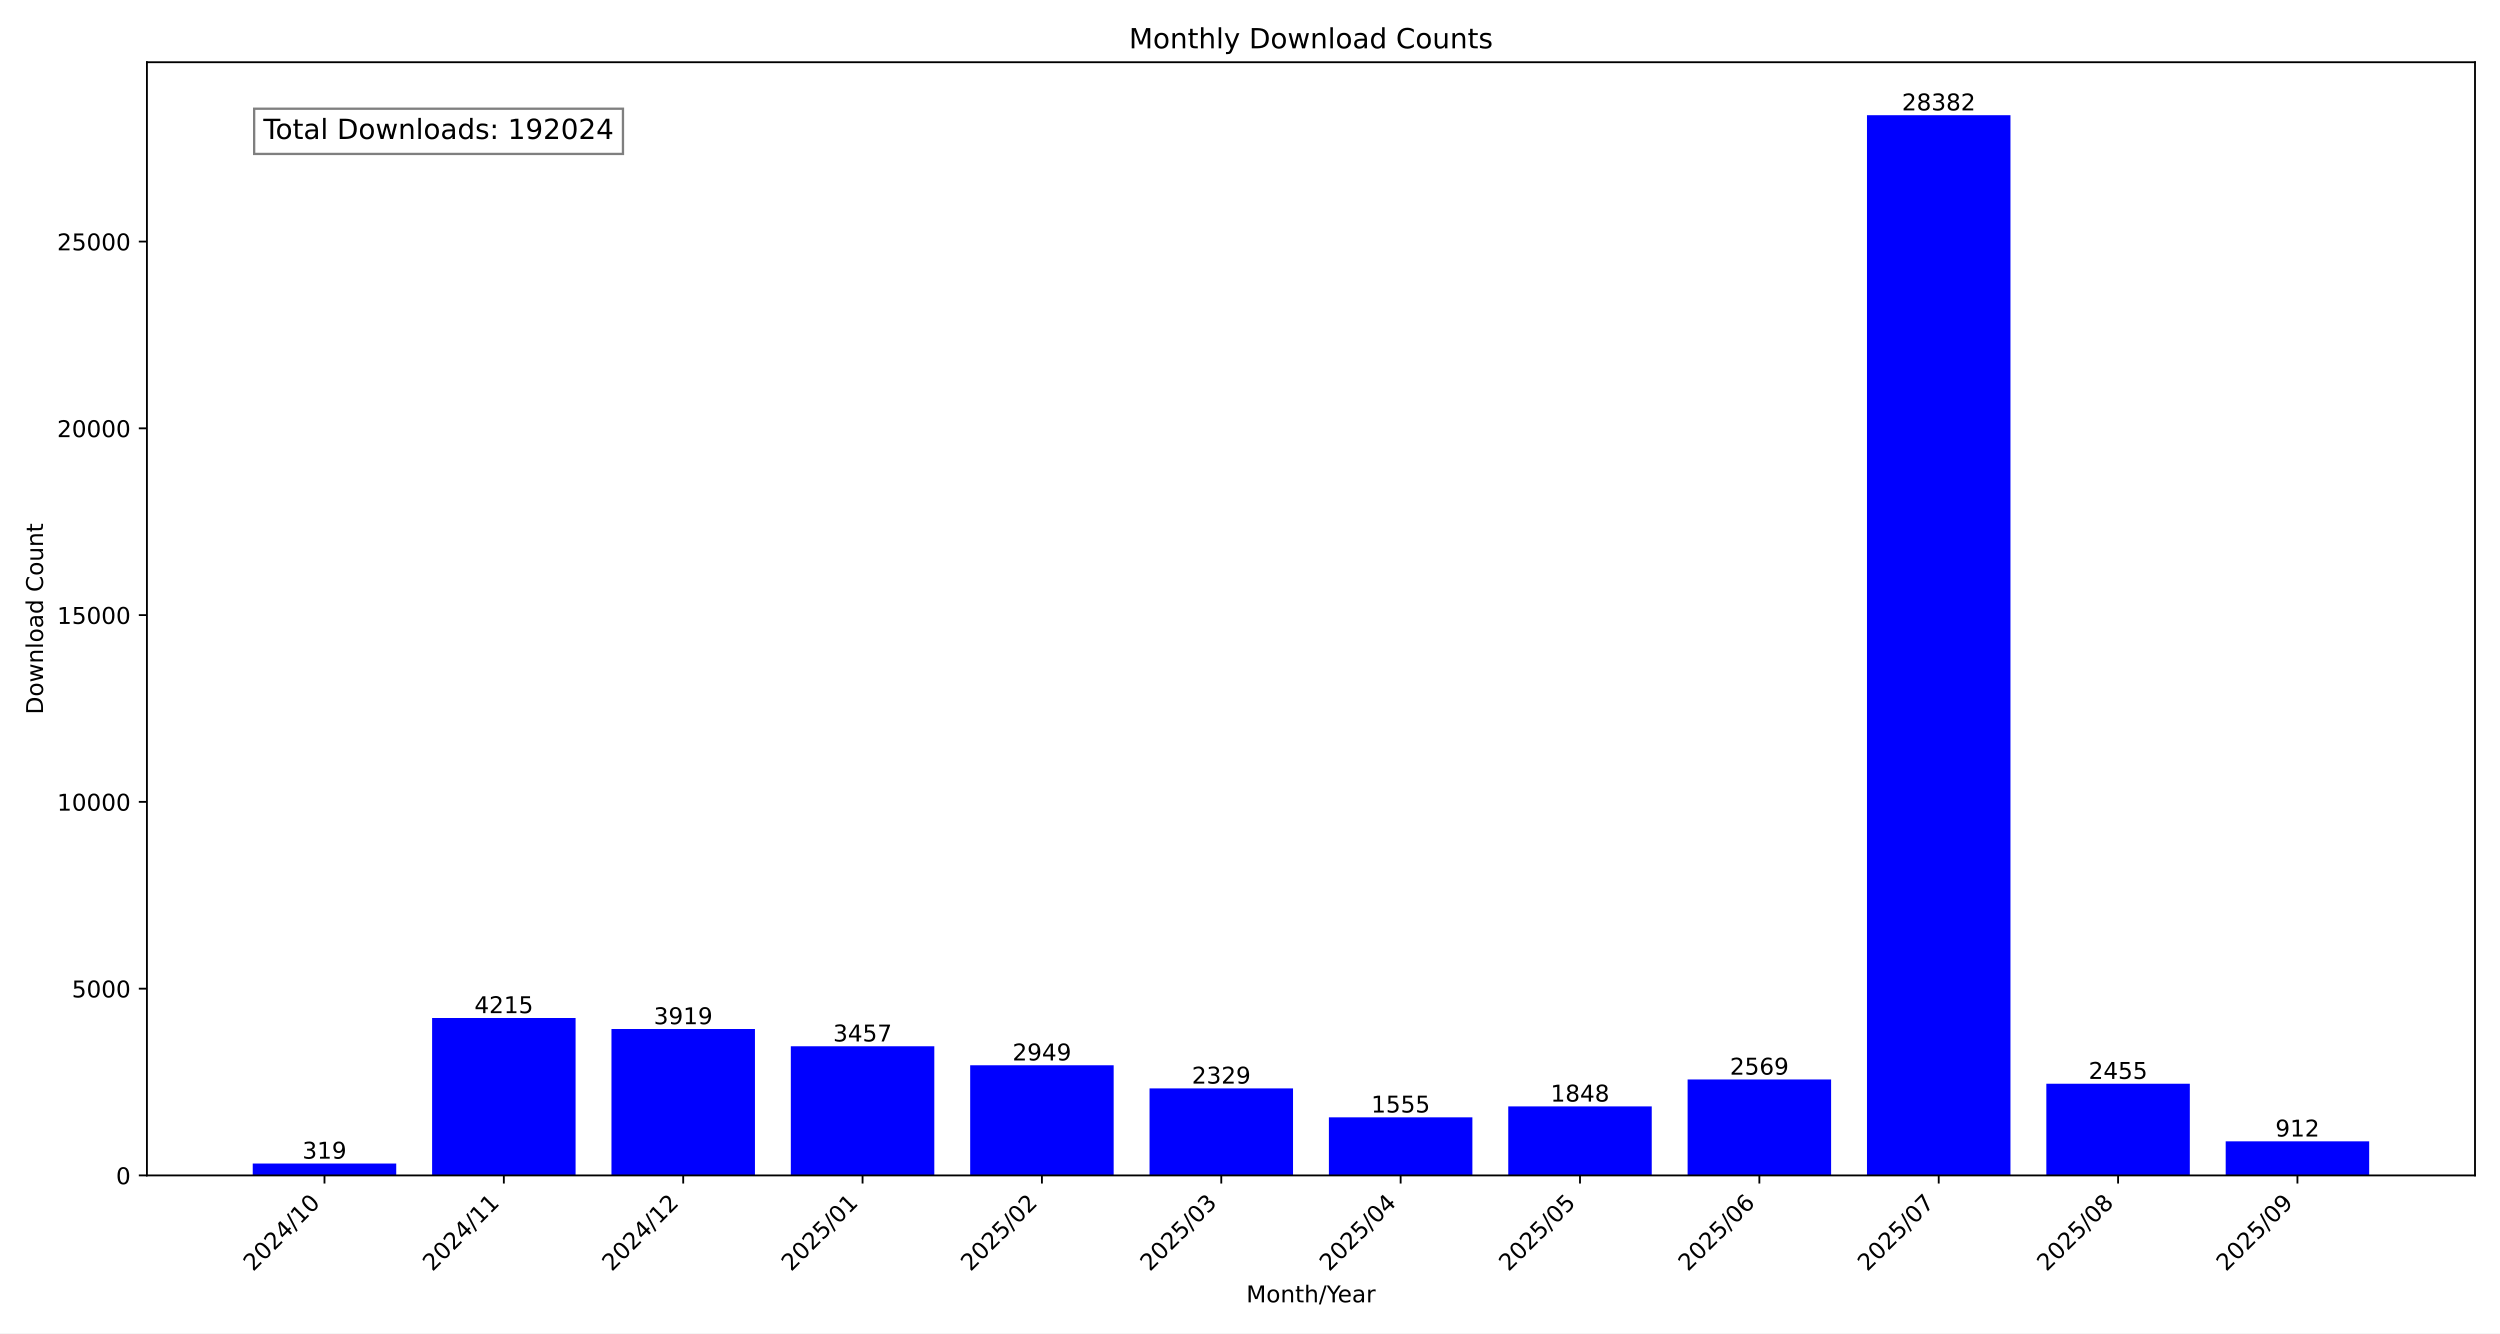
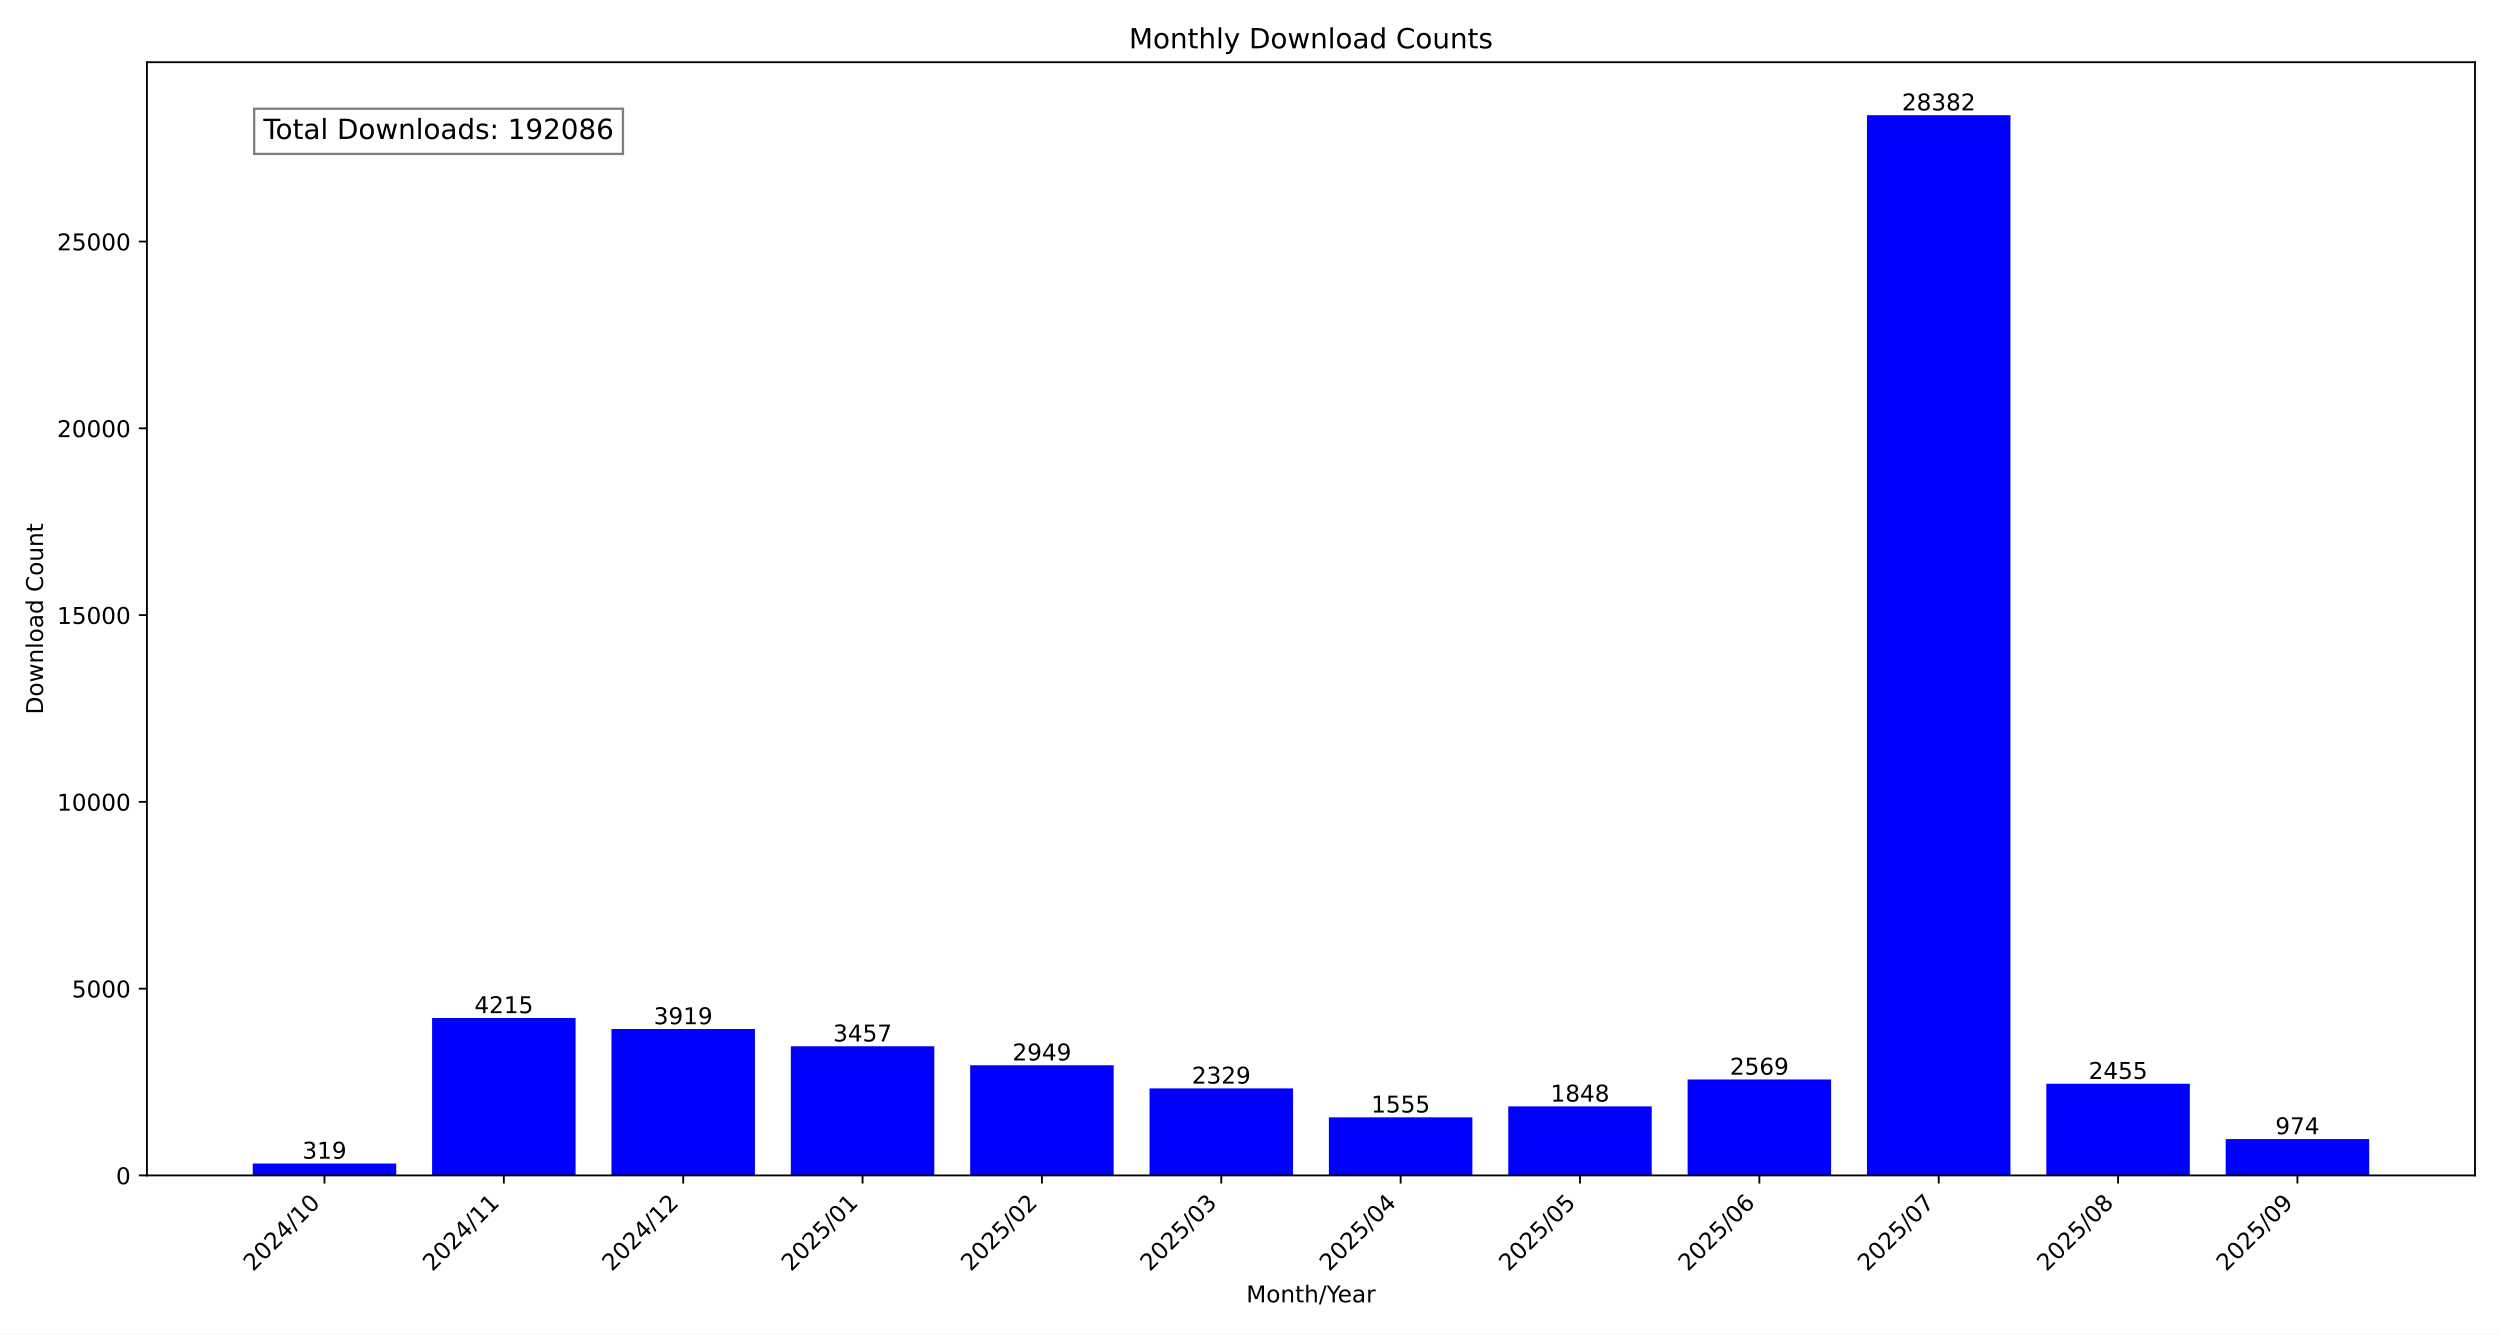
<svg xmlns="http://www.w3.org/2000/svg" xmlns:xlink="http://www.w3.org/1999/xlink" width="1080pt" height="576pt" viewBox="0 0 1080 576" version="1.1">
  <defs>
    <style type="text/css">*{stroke-linejoin: round; stroke-linecap: butt}</style>
  </defs>
  <g id="figure_1">
    <g id="patch_1">
      <path d="M 0 576  L 1080 576  L 1080 0  L 0 0  z " style="fill: #ffffff" />
    </g>
    <g id="axes_1">
      <g id="patch_2">
        <path d="M 63.47 507.782  L 1069.2 507.782  L 1069.2 26.88  L 63.47 26.88  z " style="fill: #ffffff" />
      </g>
      <g id="patch_3">
-         <path d="M 109.185 507.782  L 171.171 507.782  L 171.171 502.634  L 109.185 502.634  z " clip-path="url(#pe61c5057d9)" style="fill: #0000ff" />
+         <path d="M 109.185 507.782  L 171.171 507.782  L 171.171 502.634  L 109.185 502.634  z " clip-path="url(#p8fb06288af)" style="fill: #0000ff" />
      </g>
      <g id="patch_4">
-         <path d="M 186.668 507.782  L 248.654 507.782  L 248.654 439.764  L 186.668 439.764  z " clip-path="url(#pe61c5057d9)" style="fill: #0000ff" />
+         <path d="M 186.668 507.782  L 248.654 507.782  L 248.654 439.764  L 186.668 439.764  z " clip-path="url(#p8fb06288af)" style="fill: #0000ff" />
      </g>
      <g id="patch_5">
-         <path d="M 264.151 507.782  L 326.138 507.782  L 326.138 444.541  L 264.151 444.541  z " clip-path="url(#pe61c5057d9)" style="fill: #0000ff" />
+         <path d="M 264.151 507.782  L 326.138 507.782  L 326.138 444.541  L 264.151 444.541  z " clip-path="url(#p8fb06288af)" style="fill: #0000ff" />
      </g>
      <g id="patch_6">
-         <path d="M 341.634 507.782  L 403.621 507.782  L 403.621 451.996  L 341.634 451.996  z " clip-path="url(#pe61c5057d9)" style="fill: #0000ff" />
+         <path d="M 341.634 507.782  L 403.621 507.782  L 403.621 451.996  L 341.634 451.996  z " clip-path="url(#p8fb06288af)" style="fill: #0000ff" />
      </g>
      <g id="patch_7">
-         <path d="M 419.117 507.782  L 481.104 507.782  L 481.104 460.194  L 419.117 460.194  z " clip-path="url(#pe61c5057d9)" style="fill: #0000ff" />
+         <path d="M 419.117 507.782  L 481.104 507.782  L 481.104 460.194  L 419.117 460.194  z " clip-path="url(#p8fb06288af)" style="fill: #0000ff" />
      </g>
      <g id="patch_8">
-         <path d="M 496.6 507.782  L 558.587 507.782  L 558.587 470.199  L 496.6 470.199  z " clip-path="url(#pe61c5057d9)" style="fill: #0000ff" />
+         <path d="M 496.6 507.782  L 558.587 507.782  L 558.587 470.199  L 496.6 470.199  z " clip-path="url(#p8fb06288af)" style="fill: #0000ff" />
      </g>
      <g id="patch_9">
-         <path d="M 574.083 507.782  L 636.07 507.782  L 636.07 482.689  L 574.083 482.689  z " clip-path="url(#pe61c5057d9)" style="fill: #0000ff" />
+         <path d="M 574.083 507.782  L 636.07 507.782  L 636.07 482.689  L 574.083 482.689  z " clip-path="url(#p8fb06288af)" style="fill: #0000ff" />
      </g>
      <g id="patch_10">
-         <path d="M 651.566 507.782  L 713.553 507.782  L 713.553 477.961  L 651.566 477.961  z " clip-path="url(#pe61c5057d9)" style="fill: #0000ff" />
+         <path d="M 651.566 507.782  L 713.553 507.782  L 713.553 477.961  L 651.566 477.961  z " clip-path="url(#p8fb06288af)" style="fill: #0000ff" />
      </g>
      <g id="patch_11">
-         <path d="M 729.049 507.782  L 791.036 507.782  L 791.036 466.326  L 729.049 466.326  z " clip-path="url(#pe61c5057d9)" style="fill: #0000ff" />
+         <path d="M 729.049 507.782  L 791.036 507.782  L 791.036 466.326  L 729.049 466.326  z " clip-path="url(#p8fb06288af)" style="fill: #0000ff" />
      </g>
      <g id="patch_12">
-         <path d="M 806.532 507.782  L 868.519 507.782  L 868.519 49.78  L 806.532 49.78  z " clip-path="url(#pe61c5057d9)" style="fill: #0000ff" />
+         <path d="M 806.532 507.782  L 868.519 507.782  L 868.519 49.78  L 806.532 49.78  z " clip-path="url(#p8fb06288af)" style="fill: #0000ff" />
      </g>
      <g id="patch_13">
-         <path d="M 884.016 507.782  L 946.002 507.782  L 946.002 468.165  L 884.016 468.165  z " clip-path="url(#pe61c5057d9)" style="fill: #0000ff" />
+         <path d="M 884.016 507.782  L 946.002 507.782  L 946.002 468.165  L 884.016 468.165  z " clip-path="url(#p8fb06288af)" style="fill: #0000ff" />
      </g>
      <g id="patch_14">
-         <path d="M 961.499 507.782  L 1023.485 507.782  L 1023.485 493.065  L 961.499 493.065  z " clip-path="url(#pe61c5057d9)" style="fill: #0000ff" />
+         <path d="M 961.499 507.782  L 1023.485 507.782  L 1023.485 492.064  L 961.499 492.064  z " clip-path="url(#p8fb06288af)" style="fill: #0000ff" />
      </g>
      <g id="matplotlib.axis_1">
        <g id="xtick_1">
          <g id="line2d_1">
            <defs>
-               <path id="m0eccb91d96" d="M 0 0  L 0 3.5  " style="stroke: #000000; stroke-width: 0.8" />
+               <path id="m88ad294356" d="M 0 0  L 0 3.5  " style="stroke: #000000; stroke-width: 0.8" />
            </defs>
            <g>
-               <use xlink:href="#m0eccb91d96" x="140.178" y="507.782" style="stroke: #000000; stroke-width: 0.8" />
+               <use xlink:href="#m88ad294356" x="140.178" y="507.782" style="stroke: #000000; stroke-width: 0.8" />
            </g>
          </g>
          <g id="text_1">
            <g transform="translate(109.3318 549.5306) rotate(-45) scale(0.1 -0.1)">
              <defs>
                <path id="DejaVuSans-32" d="M 1228 531  L 3431 531  L 3431 0  L 469 0  L 469 531  Q 828 903 1448 1529  Q 2069 2156 2228 2338  Q 2531 2678 2651 2914  Q 2772 3150 2772 3378  Q 2772 3750 2511 3984  Q 2250 4219 1831 4219  Q 1534 4219 1204 4116  Q 875 4013 500 3803  L 500 4441  Q 881 4594 1212 4672  Q 1544 4750 1819 4750  Q 2544 4750 2975 4387  Q 3406 4025 3406 3419  Q 3406 3131 3298 2873  Q 3191 2616 2906 2266  Q 2828 2175 2409 1742  Q 1991 1309 1228 531  z " transform="scale(0.015625)" />
                <path id="DejaVuSans-30" d="M 2034 4250  Q 1547 4250 1301 3770  Q 1056 3291 1056 2328  Q 1056 1369 1301 889  Q 1547 409 2034 409  Q 2525 409 2770 889  Q 3016 1369 3016 2328  Q 3016 3291 2770 3770  Q 2525 4250 2034 4250  z M 2034 4750  Q 2819 4750 3233 4129  Q 3647 3509 3647 2328  Q 3647 1150 3233 529  Q 2819 -91 2034 -91  Q 1250 -91 836 529  Q 422 1150 422 2328  Q 422 3509 836 4129  Q 1250 4750 2034 4750  z " transform="scale(0.015625)" />
                <path id="DejaVuSans-34" d="M 2419 4116  L 825 1625  L 2419 1625  L 2419 4116  z M 2253 4666  L 3047 4666  L 3047 1625  L 3713 1625  L 3713 1100  L 3047 1100  L 3047 0  L 2419 0  L 2419 1100  L 313 1100  L 313 1709  L 2253 4666  z " transform="scale(0.015625)" />
                <path id="DejaVuSans-2f" d="M 1625 4666  L 2156 4666  L 531 -594  L 0 -594  L 1625 4666  z " transform="scale(0.015625)" />
                <path id="DejaVuSans-31" d="M 794 531  L 1825 531  L 1825 4091  L 703 3866  L 703 4441  L 1819 4666  L 2450 4666  L 2450 531  L 3481 531  L 3481 0  L 794 0  L 794 531  z " transform="scale(0.015625)" />
              </defs>
              <use xlink:href="#DejaVuSans-32" />
              <use xlink:href="#DejaVuSans-30" x="63.623" />
              <use xlink:href="#DejaVuSans-32" x="127.246" />
              <use xlink:href="#DejaVuSans-34" x="190.869" />
              <use xlink:href="#DejaVuSans-2f" x="254.492" />
              <use xlink:href="#DejaVuSans-31" x="288.184" />
              <use xlink:href="#DejaVuSans-30" x="351.807" />
            </g>
          </g>
        </g>
        <g id="xtick_2">
          <g id="line2d_2">
            <g>
-               <use xlink:href="#m0eccb91d96" x="217.661" y="507.782" style="stroke: #000000; stroke-width: 0.8" />
+               <use xlink:href="#m88ad294356" x="217.661" y="507.782" style="stroke: #000000; stroke-width: 0.8" />
            </g>
          </g>
          <g id="text_2">
            <g transform="translate(186.8148 549.5306) rotate(-45) scale(0.1 -0.1)">
              <use xlink:href="#DejaVuSans-32" />
              <use xlink:href="#DejaVuSans-30" x="63.623" />
              <use xlink:href="#DejaVuSans-32" x="127.246" />
              <use xlink:href="#DejaVuSans-34" x="190.869" />
              <use xlink:href="#DejaVuSans-2f" x="254.492" />
              <use xlink:href="#DejaVuSans-31" x="288.184" />
              <use xlink:href="#DejaVuSans-31" x="351.807" />
            </g>
          </g>
        </g>
        <g id="xtick_3">
          <g id="line2d_3">
            <g>
-               <use xlink:href="#m0eccb91d96" x="295.144" y="507.782" style="stroke: #000000; stroke-width: 0.8" />
+               <use xlink:href="#m88ad294356" x="295.144" y="507.782" style="stroke: #000000; stroke-width: 0.8" />
            </g>
          </g>
          <g id="text_3">
            <g transform="translate(264.2979 549.5306) rotate(-45) scale(0.1 -0.1)">
              <use xlink:href="#DejaVuSans-32" />
              <use xlink:href="#DejaVuSans-30" x="63.623" />
              <use xlink:href="#DejaVuSans-32" x="127.246" />
              <use xlink:href="#DejaVuSans-34" x="190.869" />
              <use xlink:href="#DejaVuSans-2f" x="254.492" />
              <use xlink:href="#DejaVuSans-31" x="288.184" />
              <use xlink:href="#DejaVuSans-32" x="351.807" />
            </g>
          </g>
        </g>
        <g id="xtick_4">
          <g id="line2d_4">
            <g>
-               <use xlink:href="#m0eccb91d96" x="372.627" y="507.782" style="stroke: #000000; stroke-width: 0.8" />
+               <use xlink:href="#m88ad294356" x="372.627" y="507.782" style="stroke: #000000; stroke-width: 0.8" />
            </g>
          </g>
          <g id="text_4">
            <g transform="translate(341.7809 549.5306) rotate(-45) scale(0.1 -0.1)">
              <defs>
                <path id="DejaVuSans-35" d="M 691 4666  L 3169 4666  L 3169 4134  L 1269 4134  L 1269 2991  Q 1406 3038 1543 3061  Q 1681 3084 1819 3084  Q 2600 3084 3056 2656  Q 3513 2228 3513 1497  Q 3513 744 3044 326  Q 2575 -91 1722 -91  Q 1428 -91 1123 -41  Q 819 9 494 109  L 494 744  Q 775 591 1075 516  Q 1375 441 1709 441  Q 2250 441 2565 725  Q 2881 1009 2881 1497  Q 2881 1984 2565 2268  Q 2250 2553 1709 2553  Q 1456 2553 1204 2497  Q 953 2441 691 2322  L 691 4666  z " transform="scale(0.015625)" />
              </defs>
              <use xlink:href="#DejaVuSans-32" />
              <use xlink:href="#DejaVuSans-30" x="63.623" />
              <use xlink:href="#DejaVuSans-32" x="127.246" />
              <use xlink:href="#DejaVuSans-35" x="190.869" />
              <use xlink:href="#DejaVuSans-2f" x="254.492" />
              <use xlink:href="#DejaVuSans-30" x="288.184" />
              <use xlink:href="#DejaVuSans-31" x="351.807" />
            </g>
          </g>
        </g>
        <g id="xtick_5">
          <g id="line2d_5">
            <g>
-               <use xlink:href="#m0eccb91d96" x="450.11" y="507.782" style="stroke: #000000; stroke-width: 0.8" />
+               <use xlink:href="#m88ad294356" x="450.11" y="507.782" style="stroke: #000000; stroke-width: 0.8" />
            </g>
          </g>
          <g id="text_5">
            <g transform="translate(419.264 549.5306) rotate(-45) scale(0.1 -0.1)">
              <use xlink:href="#DejaVuSans-32" />
              <use xlink:href="#DejaVuSans-30" x="63.623" />
              <use xlink:href="#DejaVuSans-32" x="127.246" />
              <use xlink:href="#DejaVuSans-35" x="190.869" />
              <use xlink:href="#DejaVuSans-2f" x="254.492" />
              <use xlink:href="#DejaVuSans-30" x="288.184" />
              <use xlink:href="#DejaVuSans-32" x="351.807" />
            </g>
          </g>
        </g>
        <g id="xtick_6">
          <g id="line2d_6">
            <g>
-               <use xlink:href="#m0eccb91d96" x="527.593" y="507.782" style="stroke: #000000; stroke-width: 0.8" />
+               <use xlink:href="#m88ad294356" x="527.593" y="507.782" style="stroke: #000000; stroke-width: 0.8" />
            </g>
          </g>
          <g id="text_6">
            <g transform="translate(496.747 549.5306) rotate(-45) scale(0.1 -0.1)">
              <defs>
                <path id="DejaVuSans-33" d="M 2597 2516  Q 3050 2419 3304 2112  Q 3559 1806 3559 1356  Q 3559 666 3084 287  Q 2609 -91 1734 -91  Q 1441 -91 1130 -33  Q 819 25 488 141  L 488 750  Q 750 597 1062 519  Q 1375 441 1716 441  Q 2309 441 2620 675  Q 2931 909 2931 1356  Q 2931 1769 2642 2001  Q 2353 2234 1838 2234  L 1294 2234  L 1294 2753  L 1863 2753  Q 2328 2753 2575 2939  Q 2822 3125 2822 3475  Q 2822 3834 2567 4026  Q 2313 4219 1838 4219  Q 1578 4219 1281 4162  Q 984 4106 628 3988  L 628 4550  Q 988 4650 1302 4700  Q 1616 4750 1894 4750  Q 2613 4750 3031 4423  Q 3450 4097 3450 3541  Q 3450 3153 3228 2886  Q 3006 2619 2597 2516  z " transform="scale(0.015625)" />
              </defs>
              <use xlink:href="#DejaVuSans-32" />
              <use xlink:href="#DejaVuSans-30" x="63.623" />
              <use xlink:href="#DejaVuSans-32" x="127.246" />
              <use xlink:href="#DejaVuSans-35" x="190.869" />
              <use xlink:href="#DejaVuSans-2f" x="254.492" />
              <use xlink:href="#DejaVuSans-30" x="288.184" />
              <use xlink:href="#DejaVuSans-33" x="351.807" />
            </g>
          </g>
        </g>
        <g id="xtick_7">
          <g id="line2d_7">
            <g>
-               <use xlink:href="#m0eccb91d96" x="605.077" y="507.782" style="stroke: #000000; stroke-width: 0.8" />
+               <use xlink:href="#m88ad294356" x="605.077" y="507.782" style="stroke: #000000; stroke-width: 0.8" />
            </g>
          </g>
          <g id="text_7">
            <g transform="translate(574.2301 549.5306) rotate(-45) scale(0.1 -0.1)">
              <use xlink:href="#DejaVuSans-32" />
              <use xlink:href="#DejaVuSans-30" x="63.623" />
              <use xlink:href="#DejaVuSans-32" x="127.246" />
              <use xlink:href="#DejaVuSans-35" x="190.869" />
              <use xlink:href="#DejaVuSans-2f" x="254.492" />
              <use xlink:href="#DejaVuSans-30" x="288.184" />
              <use xlink:href="#DejaVuSans-34" x="351.807" />
            </g>
          </g>
        </g>
        <g id="xtick_8">
          <g id="line2d_8">
            <g>
-               <use xlink:href="#m0eccb91d96" x="682.56" y="507.782" style="stroke: #000000; stroke-width: 0.8" />
+               <use xlink:href="#m88ad294356" x="682.56" y="507.782" style="stroke: #000000; stroke-width: 0.8" />
            </g>
          </g>
          <g id="text_8">
            <g transform="translate(651.7131 549.5306) rotate(-45) scale(0.1 -0.1)">
              <use xlink:href="#DejaVuSans-32" />
              <use xlink:href="#DejaVuSans-30" x="63.623" />
              <use xlink:href="#DejaVuSans-32" x="127.246" />
              <use xlink:href="#DejaVuSans-35" x="190.869" />
              <use xlink:href="#DejaVuSans-2f" x="254.492" />
              <use xlink:href="#DejaVuSans-30" x="288.184" />
              <use xlink:href="#DejaVuSans-35" x="351.807" />
            </g>
          </g>
        </g>
        <g id="xtick_9">
          <g id="line2d_9">
            <g>
-               <use xlink:href="#m0eccb91d96" x="760.043" y="507.782" style="stroke: #000000; stroke-width: 0.8" />
+               <use xlink:href="#m88ad294356" x="760.043" y="507.782" style="stroke: #000000; stroke-width: 0.8" />
            </g>
          </g>
          <g id="text_9">
            <g transform="translate(729.1962 549.5306) rotate(-45) scale(0.1 -0.1)">
              <defs>
                <path id="DejaVuSans-36" d="M 2113 2584  Q 1688 2584 1439 2293  Q 1191 2003 1191 1497  Q 1191 994 1439 701  Q 1688 409 2113 409  Q 2538 409 2786 701  Q 3034 994 3034 1497  Q 3034 2003 2786 2293  Q 2538 2584 2113 2584  z M 3366 4563  L 3366 3988  Q 3128 4100 2886 4159  Q 2644 4219 2406 4219  Q 1781 4219 1451 3797  Q 1122 3375 1075 2522  Q 1259 2794 1537 2939  Q 1816 3084 2150 3084  Q 2853 3084 3261 2657  Q 3669 2231 3669 1497  Q 3669 778 3244 343  Q 2819 -91 2113 -91  Q 1303 -91 875 529  Q 447 1150 447 2328  Q 447 3434 972 4092  Q 1497 4750 2381 4750  Q 2619 4750 2861 4703  Q 3103 4656 3366 4563  z " transform="scale(0.015625)" />
              </defs>
              <use xlink:href="#DejaVuSans-32" />
              <use xlink:href="#DejaVuSans-30" x="63.623" />
              <use xlink:href="#DejaVuSans-32" x="127.246" />
              <use xlink:href="#DejaVuSans-35" x="190.869" />
              <use xlink:href="#DejaVuSans-2f" x="254.492" />
              <use xlink:href="#DejaVuSans-30" x="288.184" />
              <use xlink:href="#DejaVuSans-36" x="351.807" />
            </g>
          </g>
        </g>
        <g id="xtick_10">
          <g id="line2d_10">
            <g>
-               <use xlink:href="#m0eccb91d96" x="837.526" y="507.782" style="stroke: #000000; stroke-width: 0.8" />
+               <use xlink:href="#m88ad294356" x="837.526" y="507.782" style="stroke: #000000; stroke-width: 0.8" />
            </g>
          </g>
          <g id="text_10">
            <g transform="translate(806.6792 549.5306) rotate(-45) scale(0.1 -0.1)">
              <defs>
                <path id="DejaVuSans-37" d="M 525 4666  L 3525 4666  L 3525 4397  L 1831 0  L 1172 0  L 2766 4134  L 525 4134  L 525 4666  z " transform="scale(0.015625)" />
              </defs>
              <use xlink:href="#DejaVuSans-32" />
              <use xlink:href="#DejaVuSans-30" x="63.623" />
              <use xlink:href="#DejaVuSans-32" x="127.246" />
              <use xlink:href="#DejaVuSans-35" x="190.869" />
              <use xlink:href="#DejaVuSans-2f" x="254.492" />
              <use xlink:href="#DejaVuSans-30" x="288.184" />
              <use xlink:href="#DejaVuSans-37" x="351.807" />
            </g>
          </g>
        </g>
        <g id="xtick_11">
          <g id="line2d_11">
            <g>
-               <use xlink:href="#m0eccb91d96" x="915.009" y="507.782" style="stroke: #000000; stroke-width: 0.8" />
+               <use xlink:href="#m88ad294356" x="915.009" y="507.782" style="stroke: #000000; stroke-width: 0.8" />
            </g>
          </g>
          <g id="text_11">
            <g transform="translate(884.1623 549.5306) rotate(-45) scale(0.1 -0.1)">
              <defs>
                <path id="DejaVuSans-38" d="M 2034 2216  Q 1584 2216 1326 1975  Q 1069 1734 1069 1313  Q 1069 891 1326 650  Q 1584 409 2034 409  Q 2484 409 2743 651  Q 3003 894 3003 1313  Q 3003 1734 2745 1975  Q 2488 2216 2034 2216  z M 1403 2484  Q 997 2584 770 2862  Q 544 3141 544 3541  Q 544 4100 942 4425  Q 1341 4750 2034 4750  Q 2731 4750 3128 4425  Q 3525 4100 3525 3541  Q 3525 3141 3298 2862  Q 3072 2584 2669 2484  Q 3125 2378 3379 2068  Q 3634 1759 3634 1313  Q 3634 634 3220 271  Q 2806 -91 2034 -91  Q 1263 -91 848 271  Q 434 634 434 1313  Q 434 1759 690 2068  Q 947 2378 1403 2484  z M 1172 3481  Q 1172 3119 1398 2916  Q 1625 2713 2034 2713  Q 2441 2713 2670 2916  Q 2900 3119 2900 3481  Q 2900 3844 2670 4047  Q 2441 4250 2034 4250  Q 1625 4250 1398 4047  Q 1172 3844 1172 3481  z " transform="scale(0.015625)" />
              </defs>
              <use xlink:href="#DejaVuSans-32" />
              <use xlink:href="#DejaVuSans-30" x="63.623" />
              <use xlink:href="#DejaVuSans-32" x="127.246" />
              <use xlink:href="#DejaVuSans-35" x="190.869" />
              <use xlink:href="#DejaVuSans-2f" x="254.492" />
              <use xlink:href="#DejaVuSans-30" x="288.184" />
              <use xlink:href="#DejaVuSans-38" x="351.807" />
            </g>
          </g>
        </g>
        <g id="xtick_12">
          <g id="line2d_12">
            <g>
-               <use xlink:href="#m0eccb91d96" x="992.492" y="507.782" style="stroke: #000000; stroke-width: 0.8" />
+               <use xlink:href="#m88ad294356" x="992.492" y="507.782" style="stroke: #000000; stroke-width: 0.8" />
            </g>
          </g>
          <g id="text_12">
            <g transform="translate(961.6454 549.5306) rotate(-45) scale(0.1 -0.1)">
              <defs>
                <path id="DejaVuSans-39" d="M 703 97  L 703 672  Q 941 559 1184 500  Q 1428 441 1663 441  Q 2288 441 2617 861  Q 2947 1281 2994 2138  Q 2813 1869 2534 1725  Q 2256 1581 1919 1581  Q 1219 1581 811 2004  Q 403 2428 403 3163  Q 403 3881 828 4315  Q 1253 4750 1959 4750  Q 2769 4750 3195 4129  Q 3622 3509 3622 2328  Q 3622 1225 3098 567  Q 2575 -91 1691 -91  Q 1453 -91 1209 -44  Q 966 3 703 97  z M 1959 2075  Q 2384 2075 2632 2365  Q 2881 2656 2881 3163  Q 2881 3666 2632 3958  Q 2384 4250 1959 4250  Q 1534 4250 1286 3958  Q 1038 3666 1038 3163  Q 1038 2656 1286 2365  Q 1534 2075 1959 2075  z " transform="scale(0.015625)" />
              </defs>
              <use xlink:href="#DejaVuSans-32" />
              <use xlink:href="#DejaVuSans-30" x="63.623" />
              <use xlink:href="#DejaVuSans-32" x="127.246" />
              <use xlink:href="#DejaVuSans-35" x="190.869" />
              <use xlink:href="#DejaVuSans-2f" x="254.492" />
              <use xlink:href="#DejaVuSans-30" x="288.184" />
              <use xlink:href="#DejaVuSans-39" x="351.807" />
            </g>
          </g>
        </g>
        <g id="text_13">
          <g transform="translate(538.392 562.5996) scale(0.1 -0.1)">
            <defs>
              <path id="DejaVuSans-4d" d="M 628 4666  L 1569 4666  L 2759 1491  L 3956 4666  L 4897 4666  L 4897 0  L 4281 0  L 4281 4097  L 3078 897  L 2444 897  L 1241 4097  L 1241 0  L 628 0  L 628 4666  z " transform="scale(0.015625)" />
              <path id="DejaVuSans-6f" d="M 1959 3097  Q 1497 3097 1228 2736  Q 959 2375 959 1747  Q 959 1119 1226 758  Q 1494 397 1959 397  Q 2419 397 2687 759  Q 2956 1122 2956 1747  Q 2956 2369 2687 2733  Q 2419 3097 1959 3097  z M 1959 3584  Q 2709 3584 3137 3096  Q 3566 2609 3566 1747  Q 3566 888 3137 398  Q 2709 -91 1959 -91  Q 1206 -91 779 398  Q 353 888 353 1747  Q 353 2609 779 3096  Q 1206 3584 1959 3584  z " transform="scale(0.015625)" />
              <path id="DejaVuSans-6e" d="M 3513 2113  L 3513 0  L 2938 0  L 2938 2094  Q 2938 2591 2744 2837  Q 2550 3084 2163 3084  Q 1697 3084 1428 2787  Q 1159 2491 1159 1978  L 1159 0  L 581 0  L 581 3500  L 1159 3500  L 1159 2956  Q 1366 3272 1645 3428  Q 1925 3584 2291 3584  Q 2894 3584 3203 3211  Q 3513 2838 3513 2113  z " transform="scale(0.015625)" />
              <path id="DejaVuSans-74" d="M 1172 4494  L 1172 3500  L 2356 3500  L 2356 3053  L 1172 3053  L 1172 1153  Q 1172 725 1289 603  Q 1406 481 1766 481  L 2356 481  L 2356 0  L 1766 0  Q 1100 0 847 248  Q 594 497 594 1153  L 594 3053  L 172 3053  L 172 3500  L 594 3500  L 594 4494  L 1172 4494  z " transform="scale(0.015625)" />
              <path id="DejaVuSans-68" d="M 3513 2113  L 3513 0  L 2938 0  L 2938 2094  Q 2938 2591 2744 2837  Q 2550 3084 2163 3084  Q 1697 3084 1428 2787  Q 1159 2491 1159 1978  L 1159 0  L 581 0  L 581 4863  L 1159 4863  L 1159 2956  Q 1366 3272 1645 3428  Q 1925 3584 2291 3584  Q 2894 3584 3203 3211  Q 3513 2838 3513 2113  z " transform="scale(0.015625)" />
              <path id="DejaVuSans-59" d="M -13 4666  L 666 4666  L 1959 2747  L 3244 4666  L 3922 4666  L 2272 2222  L 2272 0  L 1638 0  L 1638 2222  L -13 4666  z " transform="scale(0.015625)" />
              <path id="DejaVuSans-65" d="M 3597 1894  L 3597 1613  L 953 1613  Q 991 1019 1311 708  Q 1631 397 2203 397  Q 2534 397 2845 478  Q 3156 559 3463 722  L 3463 178  Q 3153 47 2828 -22  Q 2503 -91 2169 -91  Q 1331 -91 842 396  Q 353 884 353 1716  Q 353 2575 817 3079  Q 1281 3584 2069 3584  Q 2775 3584 3186 3129  Q 3597 2675 3597 1894  z M 3022 2063  Q 3016 2534 2758 2815  Q 2500 3097 2075 3097  Q 1594 3097 1305 2825  Q 1016 2553 972 2059  L 3022 2063  z " transform="scale(0.015625)" />
              <path id="DejaVuSans-61" d="M 2194 1759  Q 1497 1759 1228 1600  Q 959 1441 959 1056  Q 959 750 1161 570  Q 1363 391 1709 391  Q 2188 391 2477 730  Q 2766 1069 2766 1631  L 2766 1759  L 2194 1759  z M 3341 1997  L 3341 0  L 2766 0  L 2766 531  Q 2569 213 2275 61  Q 1981 -91 1556 -91  Q 1019 -91 701 211  Q 384 513 384 1019  Q 384 1609 779 1909  Q 1175 2209 1959 2209  L 2766 2209  L 2766 2266  Q 2766 2663 2505 2880  Q 2244 3097 1772 3097  Q 1472 3097 1187 3025  Q 903 2953 641 2809  L 641 3341  Q 956 3463 1253 3523  Q 1550 3584 1831 3584  Q 2591 3584 2966 3190  Q 3341 2797 3341 1997  z " transform="scale(0.015625)" />
              <path id="DejaVuSans-72" d="M 2631 2963  Q 2534 3019 2420 3045  Q 2306 3072 2169 3072  Q 1681 3072 1420 2755  Q 1159 2438 1159 1844  L 1159 0  L 581 0  L 581 3500  L 1159 3500  L 1159 2956  Q 1341 3275 1631 3429  Q 1922 3584 2338 3584  Q 2397 3584 2469 3576  Q 2541 3569 2628 3553  L 2631 2963  z " transform="scale(0.015625)" />
            </defs>
            <use xlink:href="#DejaVuSans-4d" />
            <use xlink:href="#DejaVuSans-6f" x="86.279" />
            <use xlink:href="#DejaVuSans-6e" x="147.461" />
            <use xlink:href="#DejaVuSans-74" x="210.84" />
            <use xlink:href="#DejaVuSans-68" x="250.049" />
            <use xlink:href="#DejaVuSans-2f" x="313.428" />
            <use xlink:href="#DejaVuSans-59" x="347.119" />
            <use xlink:href="#DejaVuSans-65" x="394.953" />
            <use xlink:href="#DejaVuSans-61" x="456.477" />
            <use xlink:href="#DejaVuSans-72" x="517.756" />
          </g>
        </g>
      </g>
      <g id="matplotlib.axis_2">
        <g id="ytick_1">
          <g id="line2d_13">
            <defs>
-               <path id="m8e8c770a97" d="M 0 0  L -3.5 0  " style="stroke: #000000; stroke-width: 0.8" />
+               <path id="m8bc5ede164" d="M 0 0  L -3.5 0  " style="stroke: #000000; stroke-width: 0.8" />
            </defs>
            <g>
-               <use xlink:href="#m8e8c770a97" x="63.47" y="507.782" style="stroke: #000000; stroke-width: 0.8" />
+               <use xlink:href="#m8bc5ede164" x="63.47" y="507.782" style="stroke: #000000; stroke-width: 0.8" />
            </g>
          </g>
          <g id="text_14">
            <g transform="translate(50.1075 511.581) scale(0.1 -0.1)">
              <use xlink:href="#DejaVuSans-30" />
            </g>
          </g>
        </g>
        <g id="ytick_2">
          <g id="line2d_14">
            <g>
-               <use xlink:href="#m8e8c770a97" x="63.47" y="427.097" style="stroke: #000000; stroke-width: 0.8" />
+               <use xlink:href="#m8bc5ede164" x="63.47" y="427.097" style="stroke: #000000; stroke-width: 0.8" />
            </g>
          </g>
          <g id="text_15">
            <g transform="translate(31.02 430.8958) scale(0.1 -0.1)">
              <use xlink:href="#DejaVuSans-35" />
              <use xlink:href="#DejaVuSans-30" x="63.623" />
              <use xlink:href="#DejaVuSans-30" x="127.246" />
              <use xlink:href="#DejaVuSans-30" x="190.869" />
            </g>
          </g>
        </g>
        <g id="ytick_3">
          <g id="line2d_15">
            <g>
-               <use xlink:href="#m8e8c770a97" x="63.47" y="346.411" style="stroke: #000000; stroke-width: 0.8" />
+               <use xlink:href="#m8bc5ede164" x="63.47" y="346.411" style="stroke: #000000; stroke-width: 0.8" />
            </g>
          </g>
          <g id="text_16">
            <g transform="translate(24.6575 350.2105) scale(0.1 -0.1)">
              <use xlink:href="#DejaVuSans-31" />
              <use xlink:href="#DejaVuSans-30" x="63.623" />
              <use xlink:href="#DejaVuSans-30" x="127.246" />
              <use xlink:href="#DejaVuSans-30" x="190.869" />
              <use xlink:href="#DejaVuSans-30" x="254.492" />
            </g>
          </g>
        </g>
        <g id="ytick_4">
          <g id="line2d_16">
            <g>
-               <use xlink:href="#m8e8c770a97" x="63.47" y="265.726" style="stroke: #000000; stroke-width: 0.8" />
+               <use xlink:href="#m8bc5ede164" x="63.47" y="265.726" style="stroke: #000000; stroke-width: 0.8" />
            </g>
          </g>
          <g id="text_17">
            <g transform="translate(24.6575 269.5253) scale(0.1 -0.1)">
              <use xlink:href="#DejaVuSans-31" />
              <use xlink:href="#DejaVuSans-35" x="63.623" />
              <use xlink:href="#DejaVuSans-30" x="127.246" />
              <use xlink:href="#DejaVuSans-30" x="190.869" />
              <use xlink:href="#DejaVuSans-30" x="254.492" />
            </g>
          </g>
        </g>
        <g id="ytick_5">
          <g id="line2d_17">
            <g>
-               <use xlink:href="#m8e8c770a97" x="63.47" y="185.041" style="stroke: #000000; stroke-width: 0.8" />
+               <use xlink:href="#m8bc5ede164" x="63.47" y="185.041" style="stroke: #000000; stroke-width: 0.8" />
            </g>
          </g>
          <g id="text_18">
            <g transform="translate(24.6575 188.84) scale(0.1 -0.1)">
              <use xlink:href="#DejaVuSans-32" />
              <use xlink:href="#DejaVuSans-30" x="63.623" />
              <use xlink:href="#DejaVuSans-30" x="127.246" />
              <use xlink:href="#DejaVuSans-30" x="190.869" />
              <use xlink:href="#DejaVuSans-30" x="254.492" />
            </g>
          </g>
        </g>
        <g id="ytick_6">
          <g id="line2d_18">
            <g>
-               <use xlink:href="#m8e8c770a97" x="63.47" y="104.356" style="stroke: #000000; stroke-width: 0.8" />
+               <use xlink:href="#m8bc5ede164" x="63.47" y="104.356" style="stroke: #000000; stroke-width: 0.8" />
            </g>
          </g>
          <g id="text_19">
            <g transform="translate(24.6575 108.1548) scale(0.1 -0.1)">
              <use xlink:href="#DejaVuSans-32" />
              <use xlink:href="#DejaVuSans-35" x="63.623" />
              <use xlink:href="#DejaVuSans-30" x="127.246" />
              <use xlink:href="#DejaVuSans-30" x="190.869" />
              <use xlink:href="#DejaVuSans-30" x="254.492" />
            </g>
          </g>
        </g>
        <g id="text_20">
          <g transform="translate(18.57781 308.6223) rotate(-90) scale(0.1 -0.1)">
            <defs>
              <path id="DejaVuSans-44" d="M 1259 4147  L 1259 519  L 2022 519  Q 2988 519 3436 956  Q 3884 1394 3884 2338  Q 3884 3275 3436 3711  Q 2988 4147 2022 4147  L 1259 4147  z M 628 4666  L 1925 4666  Q 3281 4666 3915 4102  Q 4550 3538 4550 2338  Q 4550 1131 3912 565  Q 3275 0 1925 0  L 628 0  L 628 4666  z " transform="scale(0.015625)" />
              <path id="DejaVuSans-77" d="M 269 3500  L 844 3500  L 1563 769  L 2278 3500  L 2956 3500  L 3675 769  L 4391 3500  L 4966 3500  L 4050 0  L 3372 0  L 2619 2869  L 1863 0  L 1184 0  L 269 3500  z " transform="scale(0.015625)" />
              <path id="DejaVuSans-6c" d="M 603 4863  L 1178 4863  L 1178 0  L 603 0  L 603 4863  z " transform="scale(0.015625)" />
              <path id="DejaVuSans-64" d="M 2906 2969  L 2906 4863  L 3481 4863  L 3481 0  L 2906 0  L 2906 525  Q 2725 213 2448 61  Q 2172 -91 1784 -91  Q 1150 -91 751 415  Q 353 922 353 1747  Q 353 2572 751 3078  Q 1150 3584 1784 3584  Q 2172 3584 2448 3432  Q 2725 3281 2906 2969  z M 947 1747  Q 947 1113 1208 752  Q 1469 391 1925 391  Q 2381 391 2643 752  Q 2906 1113 2906 1747  Q 2906 2381 2643 2742  Q 2381 3103 1925 3103  Q 1469 3103 1208 2742  Q 947 2381 947 1747  z " transform="scale(0.015625)" />
              <path id="DejaVuSans-20" transform="scale(0.015625)" />
              <path id="DejaVuSans-43" d="M 4122 4306  L 4122 3641  Q 3803 3938 3442 4084  Q 3081 4231 2675 4231  Q 1875 4231 1450 3742  Q 1025 3253 1025 2328  Q 1025 1406 1450 917  Q 1875 428 2675 428  Q 3081 428 3442 575  Q 3803 722 4122 1019  L 4122 359  Q 3791 134 3420 21  Q 3050 -91 2638 -91  Q 1578 -91 968 557  Q 359 1206 359 2328  Q 359 3453 968 4101  Q 1578 4750 2638 4750  Q 3056 4750 3426 4639  Q 3797 4528 4122 4306  z " transform="scale(0.015625)" />
              <path id="DejaVuSans-75" d="M 544 1381  L 544 3500  L 1119 3500  L 1119 1403  Q 1119 906 1312 657  Q 1506 409 1894 409  Q 2359 409 2629 706  Q 2900 1003 2900 1516  L 2900 3500  L 3475 3500  L 3475 0  L 2900 0  L 2900 538  Q 2691 219 2414 64  Q 2138 -91 1772 -91  Q 1169 -91 856 284  Q 544 659 544 1381  z M 1991 3584  L 1991 3584  z " transform="scale(0.015625)" />
            </defs>
            <use xlink:href="#DejaVuSans-44" />
            <use xlink:href="#DejaVuSans-6f" x="77.002" />
            <use xlink:href="#DejaVuSans-77" x="138.184" />
            <use xlink:href="#DejaVuSans-6e" x="219.971" />
            <use xlink:href="#DejaVuSans-6c" x="283.35" />
            <use xlink:href="#DejaVuSans-6f" x="311.133" />
            <use xlink:href="#DejaVuSans-61" x="372.314" />
            <use xlink:href="#DejaVuSans-64" x="433.594" />
            <use xlink:href="#DejaVuSans-20" x="497.07" />
            <use xlink:href="#DejaVuSans-43" x="528.857" />
            <use xlink:href="#DejaVuSans-6f" x="598.682" />
            <use xlink:href="#DejaVuSans-75" x="659.863" />
            <use xlink:href="#DejaVuSans-6e" x="723.242" />
            <use xlink:href="#DejaVuSans-74" x="786.621" />
          </g>
        </g>
      </g>
      <g id="patch_15">
        <path d="M 63.47 507.782  L 63.47 26.88  " style="fill: none; stroke: #000000; stroke-width: 0.8; stroke-linejoin: miter; stroke-linecap: square" />
      </g>
      <g id="patch_16">
        <path d="M 1069.2 507.782  L 1069.2 26.88  " style="fill: none; stroke: #000000; stroke-width: 0.8; stroke-linejoin: miter; stroke-linecap: square" />
      </g>
      <g id="patch_17">
        <path d="M 63.47 507.782  L 1069.2 507.782  " style="fill: none; stroke: #000000; stroke-width: 0.8; stroke-linejoin: miter; stroke-linecap: square" />
      </g>
      <g id="patch_18">
        <path d="M 63.47 26.88  L 1069.2 26.88  " style="fill: none; stroke: #000000; stroke-width: 0.8; stroke-linejoin: miter; stroke-linecap: square" />
      </g>
      <g id="text_21">
        <g transform="translate(130.6345 500.5544) scale(0.1 -0.1)">
          <use xlink:href="#DejaVuSans-33" />
          <use xlink:href="#DejaVuSans-31" x="63.623" />
          <use xlink:href="#DejaVuSans-39" x="127.246" />
        </g>
      </g>
      <g id="text_22">
        <g transform="translate(204.9363 437.6844) scale(0.1 -0.1)">
          <use xlink:href="#DejaVuSans-34" />
          <use xlink:href="#DejaVuSans-32" x="63.623" />
          <use xlink:href="#DejaVuSans-31" x="127.246" />
          <use xlink:href="#DejaVuSans-35" x="190.869" />
        </g>
      </g>
      <g id="text_23">
        <g transform="translate(282.4193 442.461) scale(0.1 -0.1)">
          <use xlink:href="#DejaVuSans-33" />
          <use xlink:href="#DejaVuSans-39" x="63.623" />
          <use xlink:href="#DejaVuSans-31" x="127.246" />
          <use xlink:href="#DejaVuSans-39" x="190.869" />
        </g>
      </g>
      <g id="text_24">
        <g transform="translate(359.9024 449.9163) scale(0.1 -0.1)">
          <use xlink:href="#DejaVuSans-33" />
          <use xlink:href="#DejaVuSans-34" x="63.623" />
          <use xlink:href="#DejaVuSans-35" x="127.246" />
          <use xlink:href="#DejaVuSans-37" x="190.869" />
        </g>
      </g>
      <g id="text_25">
        <g transform="translate(437.3854 458.1139) scale(0.1 -0.1)">
          <use xlink:href="#DejaVuSans-32" />
          <use xlink:href="#DejaVuSans-39" x="63.623" />
          <use xlink:href="#DejaVuSans-34" x="127.246" />
          <use xlink:href="#DejaVuSans-39" x="190.869" />
        </g>
      </g>
      <g id="text_26">
        <g transform="translate(514.8685 468.1189) scale(0.1 -0.1)">
          <use xlink:href="#DejaVuSans-32" />
          <use xlink:href="#DejaVuSans-33" x="63.623" />
          <use xlink:href="#DejaVuSans-32" x="127.246" />
          <use xlink:href="#DejaVuSans-39" x="190.869" />
        </g>
      </g>
      <g id="text_27">
        <g transform="translate(592.3515 480.609) scale(0.1 -0.1)">
          <use xlink:href="#DejaVuSans-31" />
          <use xlink:href="#DejaVuSans-35" x="63.623" />
          <use xlink:href="#DejaVuSans-35" x="127.246" />
          <use xlink:href="#DejaVuSans-35" x="190.869" />
        </g>
      </g>
      <g id="text_28">
        <g transform="translate(669.8346 475.8808) scale(0.1 -0.1)">
          <use xlink:href="#DejaVuSans-31" />
          <use xlink:href="#DejaVuSans-38" x="63.623" />
          <use xlink:href="#DejaVuSans-34" x="127.246" />
          <use xlink:href="#DejaVuSans-38" x="190.869" />
        </g>
      </g>
      <g id="text_29">
        <g transform="translate(747.3176 464.246) scale(0.1 -0.1)">
          <use xlink:href="#DejaVuSans-32" />
          <use xlink:href="#DejaVuSans-35" x="63.623" />
          <use xlink:href="#DejaVuSans-36" x="127.246" />
          <use xlink:href="#DejaVuSans-39" x="190.869" />
        </g>
      </g>
      <g id="text_30">
        <g transform="translate(821.6194 47.7004) scale(0.1 -0.1)">
          <use xlink:href="#DejaVuSans-32" />
          <use xlink:href="#DejaVuSans-38" x="63.623" />
          <use xlink:href="#DejaVuSans-33" x="127.246" />
          <use xlink:href="#DejaVuSans-38" x="190.869" />
          <use xlink:href="#DejaVuSans-32" x="254.492" />
        </g>
      </g>
      <g id="text_31">
        <g transform="translate(902.2837 466.0856) scale(0.1 -0.1)">
          <use xlink:href="#DejaVuSans-32" />
          <use xlink:href="#DejaVuSans-34" x="63.623" />
          <use xlink:href="#DejaVuSans-35" x="127.246" />
          <use xlink:href="#DejaVuSans-35" x="190.869" />
        </g>
      </g>
      <g id="text_32">
-         <g transform="translate(982.948 490.9851) scale(0.1 -0.1)">
+         <g transform="translate(982.948 489.9846) scale(0.1 -0.1)">
          <use xlink:href="#DejaVuSans-39" />
-           <use xlink:href="#DejaVuSans-31" x="63.623" />
-           <use xlink:href="#DejaVuSans-32" x="127.246" />
+           <use xlink:href="#DejaVuSans-37" x="63.623" />
+           <use xlink:href="#DejaVuSans-34" x="127.246" />
        </g>
      </g>
      <g id="text_33">
        <g id="patch_19">
          <path d="M 109.796 66.499  L 269.121 66.499  L 269.121 46.965  L 109.796 46.965  z " style="fill: #ffffff; opacity: 0.5; stroke: #000000; stroke-linejoin: miter" />
        </g>
        <g transform="translate(113.7565 60.04321) scale(0.12 -0.12)">
          <defs>
            <path id="DejaVuSans-54" d="M -19 4666  L 3928 4666  L 3928 4134  L 2272 4134  L 2272 0  L 1638 0  L 1638 4134  L -19 4134  L -19 4666  z " transform="scale(0.015625)" />
            <path id="DejaVuSans-73" d="M 2834 3397  L 2834 2853  Q 2591 2978 2328 3040  Q 2066 3103 1784 3103  Q 1356 3103 1142 2972  Q 928 2841 928 2578  Q 928 2378 1081 2264  Q 1234 2150 1697 2047  L 1894 2003  Q 2506 1872 2764 1633  Q 3022 1394 3022 966  Q 3022 478 2636 193  Q 2250 -91 1575 -91  Q 1294 -91 989 -36  Q 684 19 347 128  L 347 722  Q 666 556 975 473  Q 1284 391 1588 391  Q 1994 391 2212 530  Q 2431 669 2431 922  Q 2431 1156 2273 1281  Q 2116 1406 1581 1522  L 1381 1569  Q 847 1681 609 1914  Q 372 2147 372 2553  Q 372 3047 722 3315  Q 1072 3584 1716 3584  Q 2034 3584 2315 3537  Q 2597 3491 2834 3397  z " transform="scale(0.015625)" />
            <path id="DejaVuSans-3a" d="M 750 794  L 1409 794  L 1409 0  L 750 0  L 750 794  z M 750 3309  L 1409 3309  L 1409 2516  L 750 2516  L 750 3309  z " transform="scale(0.015625)" />
          </defs>
          <use xlink:href="#DejaVuSans-54" />
          <use xlink:href="#DejaVuSans-6f" x="44.084" />
          <use xlink:href="#DejaVuSans-74" x="105.266" />
          <use xlink:href="#DejaVuSans-61" x="144.475" />
          <use xlink:href="#DejaVuSans-6c" x="205.754" />
          <use xlink:href="#DejaVuSans-20" x="233.537" />
          <use xlink:href="#DejaVuSans-44" x="265.324" />
          <use xlink:href="#DejaVuSans-6f" x="342.326" />
          <use xlink:href="#DejaVuSans-77" x="403.508" />
          <use xlink:href="#DejaVuSans-6e" x="485.295" />
          <use xlink:href="#DejaVuSans-6c" x="548.674" />
          <use xlink:href="#DejaVuSans-6f" x="576.457" />
          <use xlink:href="#DejaVuSans-61" x="637.639" />
          <use xlink:href="#DejaVuSans-64" x="698.918" />
          <use xlink:href="#DejaVuSans-73" x="762.395" />
          <use xlink:href="#DejaVuSans-3a" x="814.494" />
          <use xlink:href="#DejaVuSans-20" x="848.186" />
          <use xlink:href="#DejaVuSans-31" x="879.973" />
          <use xlink:href="#DejaVuSans-39" x="943.596" />
          <use xlink:href="#DejaVuSans-32" x="1007.219" />
          <use xlink:href="#DejaVuSans-30" x="1070.842" />
-           <use xlink:href="#DejaVuSans-32" x="1134.465" />
-           <use xlink:href="#DejaVuSans-34" x="1198.088" />
+           <use xlink:href="#DejaVuSans-38" x="1134.465" />
+           <use xlink:href="#DejaVuSans-36" x="1198.088" />
        </g>
      </g>
      <g id="text_34">
        <g transform="translate(487.7294 20.88) scale(0.12 -0.12)">
          <defs>
            <path id="DejaVuSans-79" d="M 2059 -325  Q 1816 -950 1584 -1140  Q 1353 -1331 966 -1331  L 506 -1331  L 506 -850  L 844 -850  Q 1081 -850 1212 -737  Q 1344 -625 1503 -206  L 1606 56  L 191 3500  L 800 3500  L 1894 763  L 2988 3500  L 3597 3500  L 2059 -325  z " transform="scale(0.015625)" />
          </defs>
          <use xlink:href="#DejaVuSans-4d" />
          <use xlink:href="#DejaVuSans-6f" x="86.279" />
          <use xlink:href="#DejaVuSans-6e" x="147.461" />
          <use xlink:href="#DejaVuSans-74" x="210.84" />
          <use xlink:href="#DejaVuSans-68" x="250.049" />
          <use xlink:href="#DejaVuSans-6c" x="313.428" />
          <use xlink:href="#DejaVuSans-79" x="341.211" />
          <use xlink:href="#DejaVuSans-20" x="400.391" />
          <use xlink:href="#DejaVuSans-44" x="432.178" />
          <use xlink:href="#DejaVuSans-6f" x="509.18" />
          <use xlink:href="#DejaVuSans-77" x="570.361" />
          <use xlink:href="#DejaVuSans-6e" x="652.148" />
          <use xlink:href="#DejaVuSans-6c" x="715.527" />
          <use xlink:href="#DejaVuSans-6f" x="743.311" />
          <use xlink:href="#DejaVuSans-61" x="804.492" />
          <use xlink:href="#DejaVuSans-64" x="865.771" />
          <use xlink:href="#DejaVuSans-20" x="929.248" />
          <use xlink:href="#DejaVuSans-43" x="961.035" />
          <use xlink:href="#DejaVuSans-6f" x="1030.859" />
          <use xlink:href="#DejaVuSans-75" x="1092.041" />
          <use xlink:href="#DejaVuSans-6e" x="1155.42" />
          <use xlink:href="#DejaVuSans-74" x="1218.799" />
          <use xlink:href="#DejaVuSans-73" x="1258.008" />
        </g>
      </g>
    </g>
  </g>
  <defs>
-     <clipPath id="pe61c5057d9">
+     <clipPath id="p8fb06288af">
      <rect x="63.47" y="26.88" width="1005.73" height="480.902" />
    </clipPath>
  </defs>
</svg>
